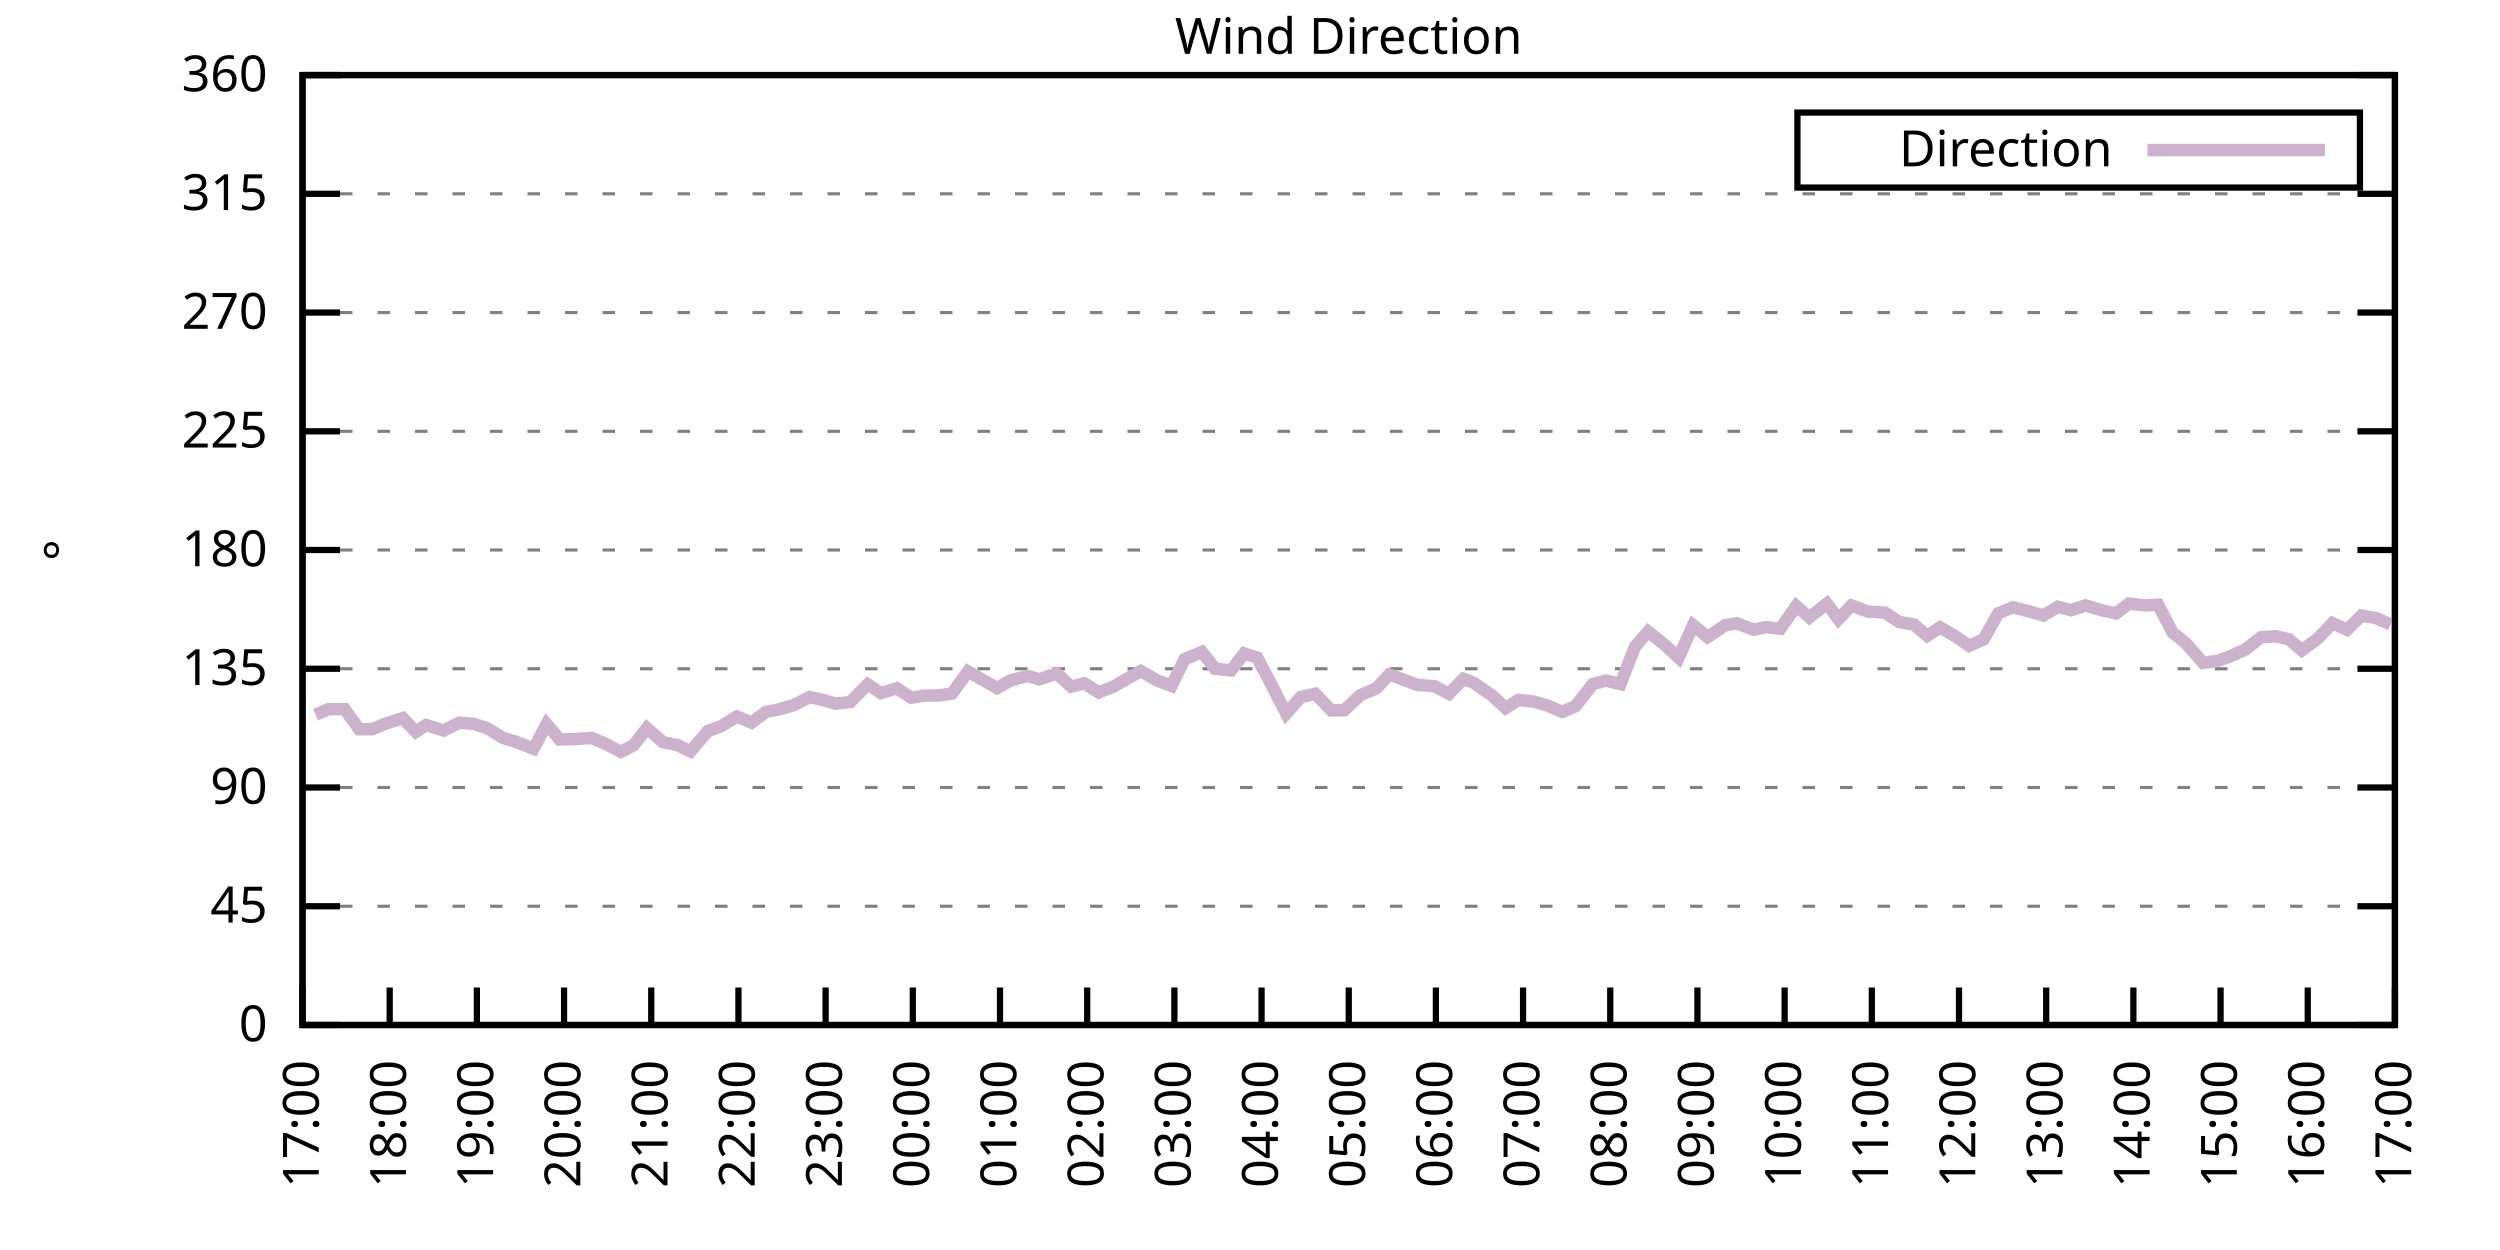
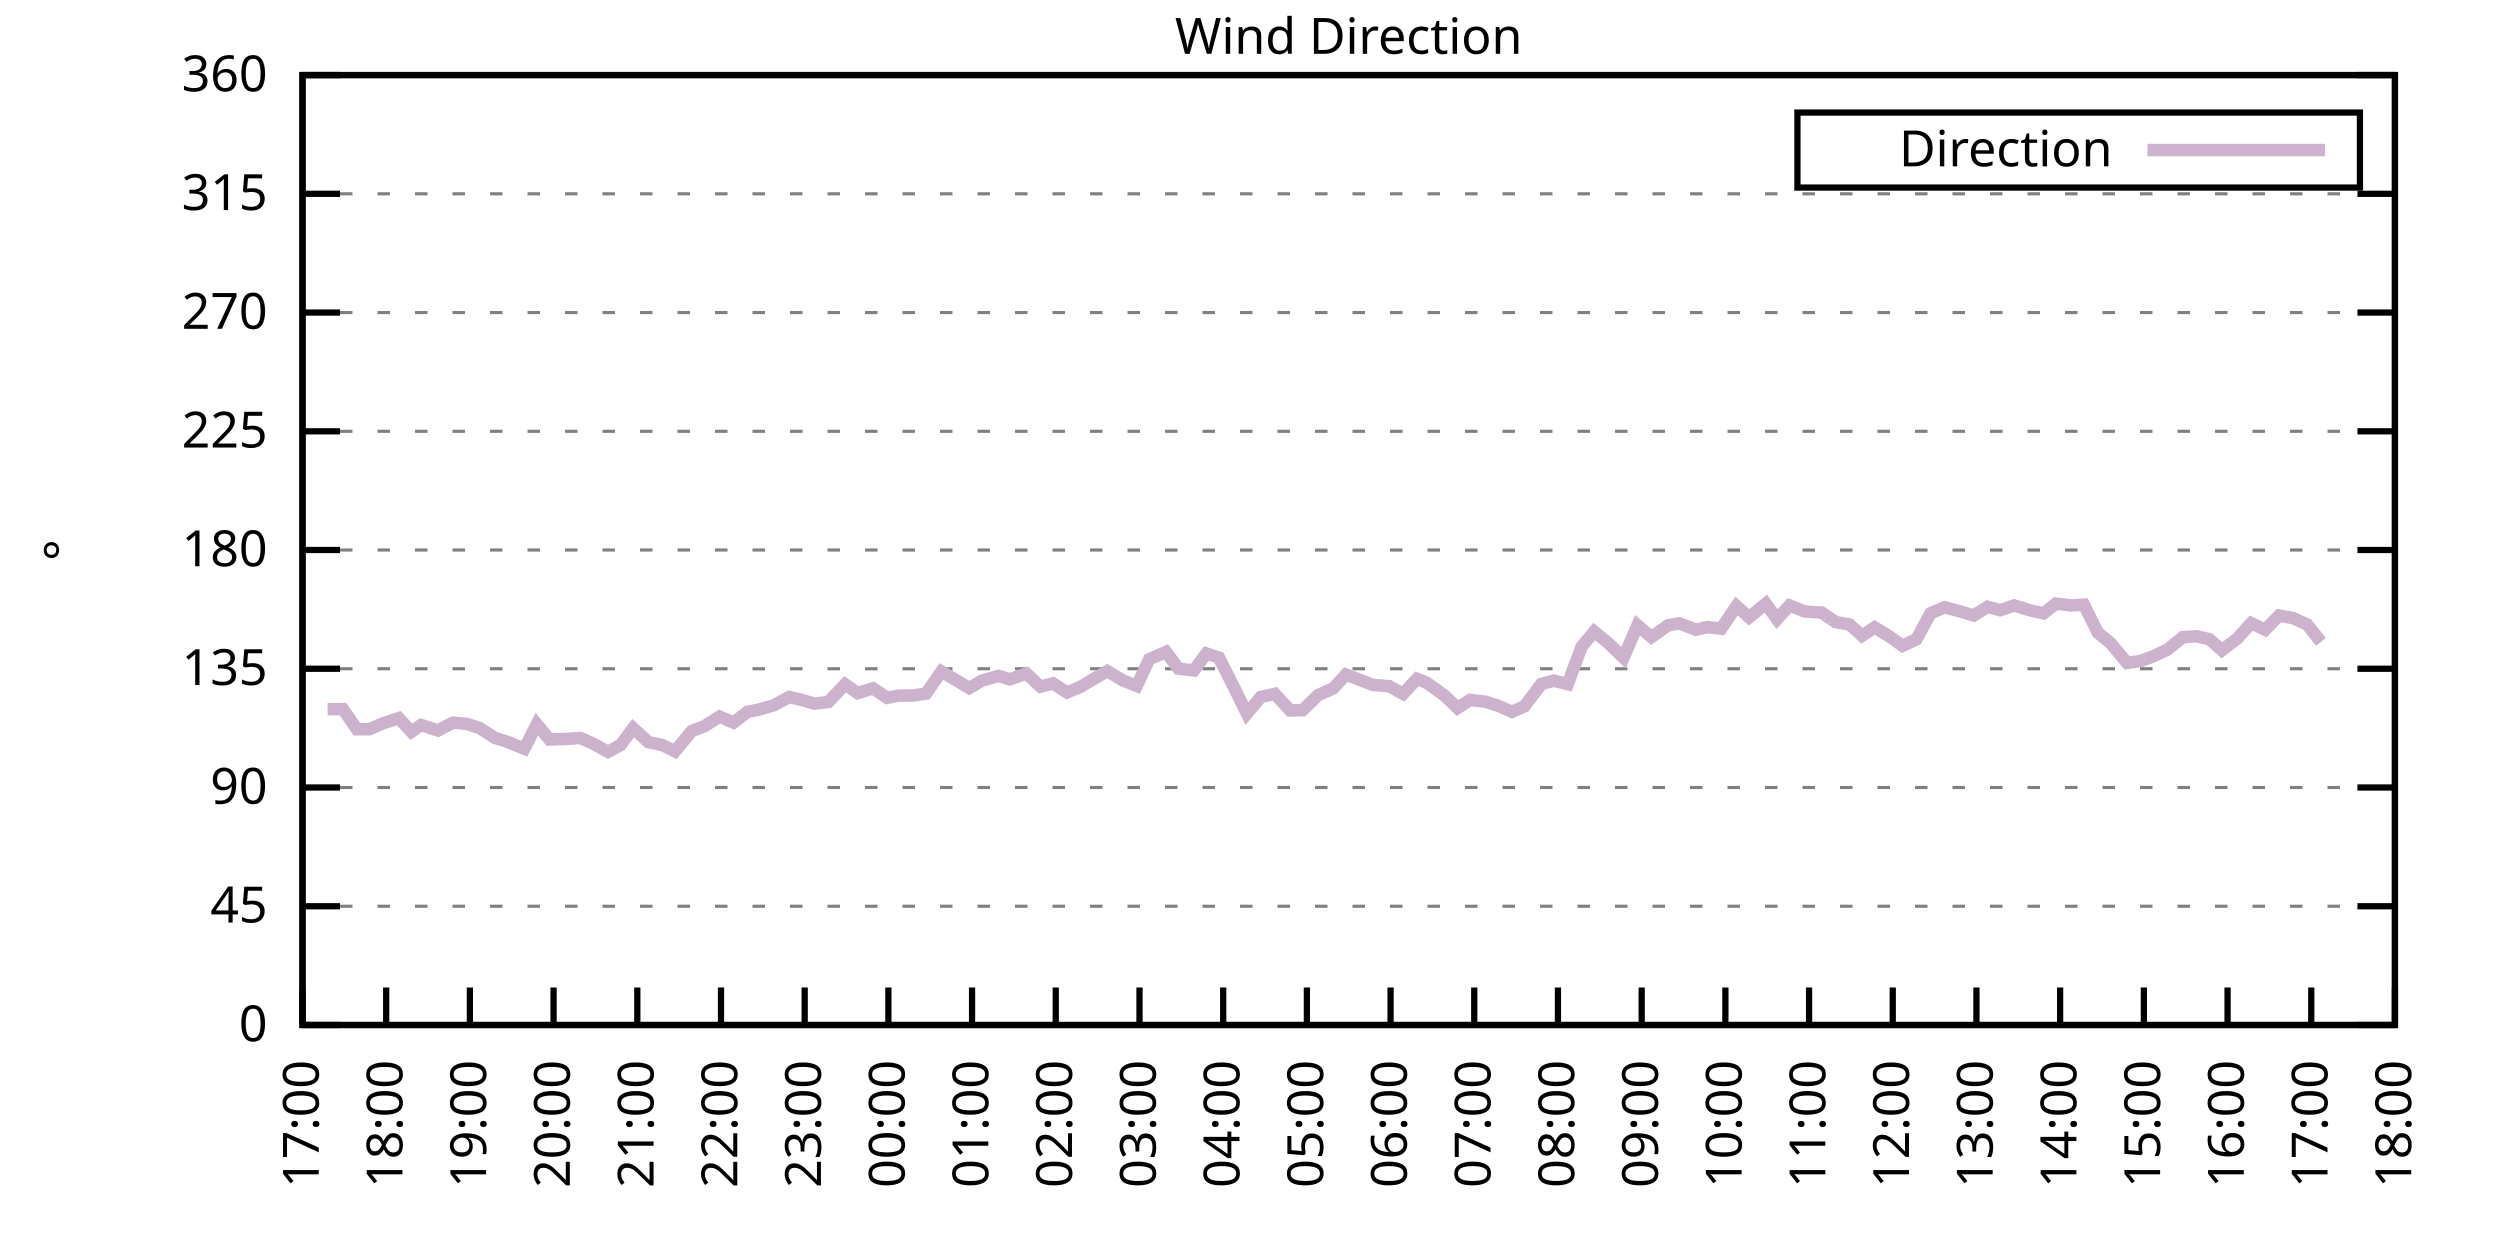
<svg xmlns="http://www.w3.org/2000/svg" xmlns:xlink="http://www.w3.org/1999/xlink" width="400" height="200" viewBox="0 0 400 200">
  <g id="gnuplot_canvas">
    <rect x="0" y="0" width="400" height="200" fill="none" />
    <defs>
      <circle id="gpDot" r="0.5" stroke-width="0.5" stroke="currentColor" />
      <path id="gpPt0" stroke-width="0.333" stroke="currentColor" d="M-1,0 h2 M0,-1 v2" />
      <path id="gpPt1" stroke-width="0.333" stroke="currentColor" d="M-1,-1 L1,1 M1,-1 L-1,1" />
      <path id="gpPt2" stroke-width="0.333" stroke="currentColor" d="M-1,0 L1,0 M0,-1 L0,1 M-1,-1 L1,1 M-1,1 L1,-1" />
      <rect id="gpPt3" stroke-width="0.333" stroke="currentColor" x="-1" y="-1" width="2" height="2" />
      <rect id="gpPt4" stroke-width="0.333" stroke="currentColor" fill="currentColor" x="-1" y="-1" width="2" height="2" />
      <circle id="gpPt5" stroke-width="0.333" stroke="currentColor" cx="0" cy="0" r="1" />
      <use xlink:href="#gpPt5" id="gpPt6" fill="currentColor" stroke="none" />
      <path id="gpPt7" stroke-width="0.333" stroke="currentColor" d="M0,-1.33 L-1.33,0.67 L1.33,0.67 z" />
      <use xlink:href="#gpPt7" id="gpPt8" fill="currentColor" stroke="none" />
      <use xlink:href="#gpPt7" id="gpPt9" stroke="currentColor" transform="rotate(180)" />
      <use xlink:href="#gpPt9" id="gpPt10" fill="currentColor" stroke="none" />
      <use xlink:href="#gpPt3" id="gpPt11" stroke="currentColor" transform="rotate(45)" />
      <use xlink:href="#gpPt11" id="gpPt12" fill="currentColor" stroke="none" />
      <path id="gpPt13" stroke-width="0.333" stroke="currentColor" d="M0,1.330 L1.265,0.411 L0.782,-1.067 L-0.782,-1.076 L-1.265,0.411 z" />
      <use xlink:href="#gpPt13" id="gpPt14" fill="currentColor" stroke="none" />
      <filter id="textbox" filterUnits="objectBoundingBox" x="0" y="0" height="1" width="1">
        <feFlood flood-color="white" flood-opacity="1" result="bgnd" />
        <feComposite in="SourceGraphic" in2="bgnd" operator="atop" />
      </filter>
      <filter id="greybox" filterUnits="objectBoundingBox" x="0" y="0" height="1" width="1">
        <feFlood flood-color="lightgrey" flood-opacity="1" result="grey" />
        <feComposite in="SourceGraphic" in2="grey" operator="atop" />
      </filter>
    </defs>
    <g fill="none" color="white" stroke="currentColor" stroke-width="1.00" stroke-linecap="butt" stroke-linejoin="miter">
</g>
    <g fill="none" color="black" stroke="currentColor" stroke-width="1.00" stroke-linecap="butt" stroke-linejoin="miter">
      <g stroke="none" shape-rendering="crispEdges">
        <polygon fill="rgb(255, 255, 255)" points="48.40,164.00 383.18,164.00 383.18,12.02 48.40,12.02 " />
      </g>
    </g>
    <g fill="none" color="black" stroke="currentColor" stroke-width="1.00" stroke-linecap="butt" stroke-linejoin="miter">
</g>
    <g fill="none" color="black" stroke="black" stroke-width="0.50" stroke-linecap="butt" stroke-linejoin="miter">
</g>
    <g fill="none" color="gray" stroke="currentColor" stroke-width="0.50" stroke-linecap="butt" stroke-linejoin="miter">
      <path stroke="gray" stroke-dasharray="2,4" class="gridline" d="M48.40,164.00 L383.19,164.00  " />
    </g>
    <g fill="none" color="gray" stroke="gray" stroke-width="1.00" stroke-linecap="butt" stroke-linejoin="miter">
</g>
    <g fill="none" color="black" stroke="currentColor" stroke-width="1.00" stroke-linecap="butt" stroke-linejoin="miter">
      <path stroke="black" d="M48.40,164.00 L54.40,164.00 M383.19,164.00 L377.19,164.00  " />
      <g transform="translate(42.80,166.60)" stroke="none" fill="black" font-family="Sans" font-size="8.00" text-anchor="end">
        <text>
          <tspan font-family="Sans"> 0</tspan>
        </text>
      </g>
    </g>
    <g fill="none" color="black" stroke="currentColor" stroke-width="1.00" stroke-linecap="butt" stroke-linejoin="miter">
</g>
    <g fill="none" color="black" stroke="black" stroke-width="0.50" stroke-linecap="butt" stroke-linejoin="miter">
</g>
    <g fill="none" color="gray" stroke="currentColor" stroke-width="0.50" stroke-linecap="butt" stroke-linejoin="miter">
      <path stroke="gray" stroke-dasharray="2,4" class="gridline" d="M48.40,145.00 L383.19,145.00  " />
    </g>
    <g fill="none" color="gray" stroke="gray" stroke-width="1.00" stroke-linecap="butt" stroke-linejoin="miter">
</g>
    <g fill="none" color="black" stroke="currentColor" stroke-width="1.00" stroke-linecap="butt" stroke-linejoin="miter">
      <path stroke="black" d="M48.40,145.00 L54.40,145.00 M383.19,145.00 L377.19,145.00  " />
      <g transform="translate(42.80,147.60)" stroke="none" fill="black" font-family="Sans" font-size="8.00" text-anchor="end">
        <text>
          <tspan font-family="Sans"> 45</tspan>
        </text>
      </g>
    </g>
    <g fill="none" color="black" stroke="currentColor" stroke-width="1.00" stroke-linecap="butt" stroke-linejoin="miter">
</g>
    <g fill="none" color="black" stroke="black" stroke-width="0.50" stroke-linecap="butt" stroke-linejoin="miter">
</g>
    <g fill="none" color="gray" stroke="currentColor" stroke-width="0.50" stroke-linecap="butt" stroke-linejoin="miter">
      <path stroke="gray" stroke-dasharray="2,4" class="gridline" d="M48.40,126.00 L383.19,126.00  " />
    </g>
    <g fill="none" color="gray" stroke="gray" stroke-width="1.00" stroke-linecap="butt" stroke-linejoin="miter">
</g>
    <g fill="none" color="black" stroke="currentColor" stroke-width="1.00" stroke-linecap="butt" stroke-linejoin="miter">
      <path stroke="black" d="M48.40,126.00 L54.40,126.00 M383.19,126.00 L377.19,126.00  " />
      <g transform="translate(42.80,128.60)" stroke="none" fill="black" font-family="Sans" font-size="8.00" text-anchor="end">
        <text>
          <tspan font-family="Sans"> 90</tspan>
        </text>
      </g>
    </g>
    <g fill="none" color="black" stroke="currentColor" stroke-width="1.00" stroke-linecap="butt" stroke-linejoin="miter">
</g>
    <g fill="none" color="black" stroke="black" stroke-width="0.50" stroke-linecap="butt" stroke-linejoin="miter">
</g>
    <g fill="none" color="gray" stroke="currentColor" stroke-width="0.50" stroke-linecap="butt" stroke-linejoin="miter">
      <path stroke="gray" stroke-dasharray="2,4" class="gridline" d="M48.40,107.00 L383.19,107.00  " />
    </g>
    <g fill="none" color="gray" stroke="gray" stroke-width="1.00" stroke-linecap="butt" stroke-linejoin="miter">
</g>
    <g fill="none" color="black" stroke="currentColor" stroke-width="1.00" stroke-linecap="butt" stroke-linejoin="miter">
      <path stroke="black" d="M48.40,107.00 L54.40,107.00 M383.19,107.00 L377.19,107.00  " />
      <g transform="translate(42.80,109.60)" stroke="none" fill="black" font-family="Sans" font-size="8.00" text-anchor="end">
        <text>
          <tspan font-family="Sans"> 135</tspan>
        </text>
      </g>
    </g>
    <g fill="none" color="black" stroke="currentColor" stroke-width="1.00" stroke-linecap="butt" stroke-linejoin="miter">
</g>
    <g fill="none" color="black" stroke="black" stroke-width="0.50" stroke-linecap="butt" stroke-linejoin="miter">
</g>
    <g fill="none" color="gray" stroke="currentColor" stroke-width="0.50" stroke-linecap="butt" stroke-linejoin="miter">
      <path stroke="gray" stroke-dasharray="2,4" class="gridline" d="M48.40,88.00 L383.19,88.00  " />
    </g>
    <g fill="none" color="gray" stroke="gray" stroke-width="1.00" stroke-linecap="butt" stroke-linejoin="miter">
</g>
    <g fill="none" color="black" stroke="currentColor" stroke-width="1.00" stroke-linecap="butt" stroke-linejoin="miter">
      <path stroke="black" d="M48.40,88.00 L54.40,88.00 M383.19,88.00 L377.19,88.00  " />
      <g transform="translate(42.80,90.60)" stroke="none" fill="black" font-family="Sans" font-size="8.00" text-anchor="end">
        <text>
          <tspan font-family="Sans"> 180</tspan>
        </text>
      </g>
    </g>
    <g fill="none" color="black" stroke="currentColor" stroke-width="1.00" stroke-linecap="butt" stroke-linejoin="miter">
</g>
    <g fill="none" color="black" stroke="black" stroke-width="0.50" stroke-linecap="butt" stroke-linejoin="miter">
</g>
    <g fill="none" color="gray" stroke="currentColor" stroke-width="0.50" stroke-linecap="butt" stroke-linejoin="miter">
      <path stroke="gray" stroke-dasharray="2,4" class="gridline" d="M48.40,69.01 L383.19,69.01  " />
    </g>
    <g fill="none" color="gray" stroke="gray" stroke-width="1.00" stroke-linecap="butt" stroke-linejoin="miter">
</g>
    <g fill="none" color="black" stroke="currentColor" stroke-width="1.00" stroke-linecap="butt" stroke-linejoin="miter">
      <path stroke="black" d="M48.40,69.01 L54.40,69.01 M383.19,69.01 L377.19,69.01  " />
      <g transform="translate(42.80,71.61)" stroke="none" fill="black" font-family="Sans" font-size="8.00" text-anchor="end">
        <text>
          <tspan font-family="Sans"> 225</tspan>
        </text>
      </g>
    </g>
    <g fill="none" color="black" stroke="currentColor" stroke-width="1.00" stroke-linecap="butt" stroke-linejoin="miter">
</g>
    <g fill="none" color="black" stroke="black" stroke-width="0.50" stroke-linecap="butt" stroke-linejoin="miter">
</g>
    <g fill="none" color="gray" stroke="currentColor" stroke-width="0.50" stroke-linecap="butt" stroke-linejoin="miter">
      <path stroke="gray" stroke-dasharray="2,4" class="gridline" d="M48.40,50.01 L383.19,50.01  " />
    </g>
    <g fill="none" color="gray" stroke="gray" stroke-width="1.00" stroke-linecap="butt" stroke-linejoin="miter">
</g>
    <g fill="none" color="black" stroke="currentColor" stroke-width="1.00" stroke-linecap="butt" stroke-linejoin="miter">
      <path stroke="black" d="M48.40,50.01 L54.40,50.01 M383.19,50.01 L377.19,50.01  " />
      <g transform="translate(42.80,52.61)" stroke="none" fill="black" font-family="Sans" font-size="8.00" text-anchor="end">
        <text>
          <tspan font-family="Sans"> 270</tspan>
        </text>
      </g>
    </g>
    <g fill="none" color="black" stroke="currentColor" stroke-width="1.00" stroke-linecap="butt" stroke-linejoin="miter">
</g>
    <g fill="none" color="black" stroke="black" stroke-width="0.50" stroke-linecap="butt" stroke-linejoin="miter">
</g>
    <g fill="none" color="gray" stroke="currentColor" stroke-width="0.50" stroke-linecap="butt" stroke-linejoin="miter">
      <path stroke="gray" stroke-dasharray="2,4" class="gridline" d="M48.40,31.01 L383.19,31.01  " />
    </g>
    <g fill="none" color="gray" stroke="gray" stroke-width="1.00" stroke-linecap="butt" stroke-linejoin="miter">
</g>
    <g fill="none" color="black" stroke="currentColor" stroke-width="1.00" stroke-linecap="butt" stroke-linejoin="miter">
      <path stroke="black" d="M48.40,31.01 L54.40,31.01 M383.19,31.01 L377.19,31.01  " />
      <g transform="translate(42.80,33.61)" stroke="none" fill="black" font-family="Sans" font-size="8.00" text-anchor="end">
        <text>
          <tspan font-family="Sans"> 315</tspan>
        </text>
      </g>
    </g>
    <g fill="none" color="black" stroke="currentColor" stroke-width="1.00" stroke-linecap="butt" stroke-linejoin="miter">
</g>
    <g fill="none" color="black" stroke="black" stroke-width="0.50" stroke-linecap="butt" stroke-linejoin="miter">
</g>
    <g fill="none" color="gray" stroke="currentColor" stroke-width="0.50" stroke-linecap="butt" stroke-linejoin="miter">
      <path stroke="gray" stroke-dasharray="2,4" class="gridline" d="M48.40,12.01 L383.19,12.01  " />
    </g>
    <g fill="none" color="gray" stroke="gray" stroke-width="1.00" stroke-linecap="butt" stroke-linejoin="miter">
</g>
    <g fill="none" color="black" stroke="currentColor" stroke-width="1.00" stroke-linecap="butt" stroke-linejoin="miter">
      <path stroke="black" d="M48.40,12.01 L54.40,12.01 M383.19,12.01 L377.19,12.01  " />
      <g transform="translate(42.80,14.61)" stroke="none" fill="black" font-family="Sans" font-size="8.00" text-anchor="end">
        <text>
          <tspan font-family="Sans"> 360</tspan>
        </text>
      </g>
    </g>
    <g fill="none" color="black" stroke="currentColor" stroke-width="1.00" stroke-linecap="butt" stroke-linejoin="miter">
      <path stroke="black" d="M48.40,164.00 L48.40,158.00  " />
      <g transform="translate(51.00,169.60) rotate(270.00)" stroke="none" fill="black" font-family="Sans" font-size="8.00" text-anchor="end">
        <text>
          <tspan font-family="Sans">17:00</tspan>
        </text>
      </g>
    </g>
    <g fill="none" color="black" stroke="currentColor" stroke-width="1.00" stroke-linecap="butt" stroke-linejoin="miter">
-       <path stroke="black" d="M62.35,164.00 L62.35,158.00  " />
-       <g transform="translate(64.95,169.60) rotate(270.00)" stroke="none" fill="black" font-family="Sans" font-size="8.00" text-anchor="end">
+       <path stroke="black" d="M61.79,164.00 L61.79,158.00  " />
+       <g transform="translate(64.39,169.60) rotate(270.00)" stroke="none" fill="black" font-family="Sans" font-size="8.00" text-anchor="end">
        <text>
          <tspan font-family="Sans">18:00</tspan>
        </text>
      </g>
    </g>
    <g fill="none" color="black" stroke="currentColor" stroke-width="1.00" stroke-linecap="butt" stroke-linejoin="miter">
-       <path stroke="black" d="M76.30,164.00 L76.30,158.00  " />
-       <g transform="translate(78.90,169.60) rotate(270.00)" stroke="none" fill="black" font-family="Sans" font-size="8.00" text-anchor="end">
+       <path stroke="black" d="M75.18,164.00 L75.18,158.00  " />
+       <g transform="translate(77.78,169.60) rotate(270.00)" stroke="none" fill="black" font-family="Sans" font-size="8.00" text-anchor="end">
        <text>
          <tspan font-family="Sans">19:00</tspan>
        </text>
      </g>
    </g>
    <g fill="none" color="black" stroke="currentColor" stroke-width="1.00" stroke-linecap="butt" stroke-linejoin="miter">
-       <path stroke="black" d="M90.25,164.00 L90.25,158.00  " />
-       <g transform="translate(92.85,169.60) rotate(270.00)" stroke="none" fill="black" font-family="Sans" font-size="8.00" text-anchor="end">
+       <path stroke="black" d="M88.57,164.00 L88.57,158.00  " />
+       <g transform="translate(91.17,169.60) rotate(270.00)" stroke="none" fill="black" font-family="Sans" font-size="8.00" text-anchor="end">
        <text>
          <tspan font-family="Sans">20:00</tspan>
        </text>
      </g>
    </g>
    <g fill="none" color="black" stroke="currentColor" stroke-width="1.00" stroke-linecap="butt" stroke-linejoin="miter">
-       <path stroke="black" d="M104.20,164.00 L104.20,158.00  " />
-       <g transform="translate(106.80,169.60) rotate(270.00)" stroke="none" fill="black" font-family="Sans" font-size="8.00" text-anchor="end">
+       <path stroke="black" d="M101.97,164.00 L101.97,158.00  " />
+       <g transform="translate(104.57,169.60) rotate(270.00)" stroke="none" fill="black" font-family="Sans" font-size="8.00" text-anchor="end">
        <text>
          <tspan font-family="Sans">21:00</tspan>
        </text>
      </g>
    </g>
    <g fill="none" color="black" stroke="currentColor" stroke-width="1.00" stroke-linecap="butt" stroke-linejoin="miter">
-       <path stroke="black" d="M118.15,164.00 L118.15,158.00  " />
-       <g transform="translate(120.75,169.60) rotate(270.00)" stroke="none" fill="black" font-family="Sans" font-size="8.00" text-anchor="end">
+       <path stroke="black" d="M115.36,164.00 L115.36,158.00  " />
+       <g transform="translate(117.96,169.60) rotate(270.00)" stroke="none" fill="black" font-family="Sans" font-size="8.00" text-anchor="end">
        <text>
          <tspan font-family="Sans">22:00</tspan>
        </text>
      </g>
    </g>
    <g fill="none" color="black" stroke="currentColor" stroke-width="1.00" stroke-linecap="butt" stroke-linejoin="miter">
-       <path stroke="black" d="M132.10,164.00 L132.10,158.00  " />
-       <g transform="translate(134.70,169.60) rotate(270.00)" stroke="none" fill="black" font-family="Sans" font-size="8.00" text-anchor="end">
+       <path stroke="black" d="M128.75,164.00 L128.75,158.00  " />
+       <g transform="translate(131.35,169.60) rotate(270.00)" stroke="none" fill="black" font-family="Sans" font-size="8.00" text-anchor="end">
        <text>
          <tspan font-family="Sans">23:00</tspan>
        </text>
      </g>
    </g>
    <g fill="none" color="black" stroke="currentColor" stroke-width="1.00" stroke-linecap="butt" stroke-linejoin="miter">
-       <path stroke="black" d="M146.05,164.00 L146.05,158.00  " />
-       <g transform="translate(148.65,169.60) rotate(270.00)" stroke="none" fill="black" font-family="Sans" font-size="8.00" text-anchor="end">
+       <path stroke="black" d="M142.14,164.00 L142.14,158.00  " />
+       <g transform="translate(144.74,169.60) rotate(270.00)" stroke="none" fill="black" font-family="Sans" font-size="8.00" text-anchor="end">
        <text>
          <tspan font-family="Sans">00:00</tspan>
        </text>
      </g>
    </g>
    <g fill="none" color="black" stroke="currentColor" stroke-width="1.00" stroke-linecap="butt" stroke-linejoin="miter">
-       <path stroke="black" d="M160.00,164.00 L160.00,158.00  " />
-       <g transform="translate(162.60,169.60) rotate(270.00)" stroke="none" fill="black" font-family="Sans" font-size="8.00" text-anchor="end">
+       <path stroke="black" d="M155.53,164.00 L155.53,158.00  " />
+       <g transform="translate(158.13,169.60) rotate(270.00)" stroke="none" fill="black" font-family="Sans" font-size="8.00" text-anchor="end">
        <text>
          <tspan font-family="Sans">01:00</tspan>
        </text>
      </g>
    </g>
    <g fill="none" color="black" stroke="currentColor" stroke-width="1.00" stroke-linecap="butt" stroke-linejoin="miter">
-       <path stroke="black" d="M173.95,164.00 L173.95,158.00  " />
-       <g transform="translate(176.55,169.60) rotate(270.00)" stroke="none" fill="black" font-family="Sans" font-size="8.00" text-anchor="end">
+       <path stroke="black" d="M168.92,164.00 L168.92,158.00  " />
+       <g transform="translate(171.52,169.60) rotate(270.00)" stroke="none" fill="black" font-family="Sans" font-size="8.00" text-anchor="end">
        <text>
          <tspan font-family="Sans">02:00</tspan>
        </text>
      </g>
    </g>
    <g fill="none" color="black" stroke="currentColor" stroke-width="1.00" stroke-linecap="butt" stroke-linejoin="miter">
-       <path stroke="black" d="M187.90,164.00 L187.90,158.00  " />
-       <g transform="translate(190.50,169.60) rotate(270.00)" stroke="none" fill="black" font-family="Sans" font-size="8.00" text-anchor="end">
+       <path stroke="black" d="M182.32,164.00 L182.32,158.00  " />
+       <g transform="translate(184.92,169.60) rotate(270.00)" stroke="none" fill="black" font-family="Sans" font-size="8.00" text-anchor="end">
        <text>
          <tspan font-family="Sans">03:00</tspan>
        </text>
      </g>
    </g>
    <g fill="none" color="black" stroke="currentColor" stroke-width="1.00" stroke-linecap="butt" stroke-linejoin="miter">
-       <path stroke="black" d="M201.85,164.00 L201.85,158.00  " />
-       <g transform="translate(204.45,169.60) rotate(270.00)" stroke="none" fill="black" font-family="Sans" font-size="8.00" text-anchor="end">
+       <path stroke="black" d="M195.71,164.00 L195.71,158.00  " />
+       <g transform="translate(198.31,169.60) rotate(270.00)" stroke="none" fill="black" font-family="Sans" font-size="8.00" text-anchor="end">
        <text>
          <tspan font-family="Sans">04:00</tspan>
        </text>
      </g>
    </g>
    <g fill="none" color="black" stroke="currentColor" stroke-width="1.00" stroke-linecap="butt" stroke-linejoin="miter">
-       <path stroke="black" d="M215.80,164.00 L215.80,158.00  " />
-       <g transform="translate(218.40,169.60) rotate(270.00)" stroke="none" fill="black" font-family="Sans" font-size="8.00" text-anchor="end">
+       <path stroke="black" d="M209.10,164.00 L209.10,158.00  " />
+       <g transform="translate(211.70,169.60) rotate(270.00)" stroke="none" fill="black" font-family="Sans" font-size="8.00" text-anchor="end">
        <text>
          <tspan font-family="Sans">05:00</tspan>
        </text>
      </g>
    </g>
    <g fill="none" color="black" stroke="currentColor" stroke-width="1.00" stroke-linecap="butt" stroke-linejoin="miter">
-       <path stroke="black" d="M229.74,164.00 L229.74,158.00  " />
-       <g transform="translate(232.34,169.60) rotate(270.00)" stroke="none" fill="black" font-family="Sans" font-size="8.00" text-anchor="end">
+       <path stroke="black" d="M222.49,164.00 L222.49,158.00  " />
+       <g transform="translate(225.09,169.60) rotate(270.00)" stroke="none" fill="black" font-family="Sans" font-size="8.00" text-anchor="end">
        <text>
          <tspan font-family="Sans">06:00</tspan>
        </text>
      </g>
    </g>
    <g fill="none" color="black" stroke="currentColor" stroke-width="1.00" stroke-linecap="butt" stroke-linejoin="miter">
-       <path stroke="black" d="M243.69,164.00 L243.69,158.00  " />
-       <g transform="translate(246.29,169.60) rotate(270.00)" stroke="none" fill="black" font-family="Sans" font-size="8.00" text-anchor="end">
+       <path stroke="black" d="M235.88,164.00 L235.88,158.00  " />
+       <g transform="translate(238.48,169.60) rotate(270.00)" stroke="none" fill="black" font-family="Sans" font-size="8.00" text-anchor="end">
        <text>
          <tspan font-family="Sans">07:00</tspan>
        </text>
      </g>
    </g>
    <g fill="none" color="black" stroke="currentColor" stroke-width="1.00" stroke-linecap="butt" stroke-linejoin="miter">
-       <path stroke="black" d="M257.64,164.00 L257.64,158.00  " />
-       <g transform="translate(260.24,169.60) rotate(270.00)" stroke="none" fill="black" font-family="Sans" font-size="8.00" text-anchor="end">
+       <path stroke="black" d="M249.27,164.00 L249.27,158.00  " />
+       <g transform="translate(251.87,169.60) rotate(270.00)" stroke="none" fill="black" font-family="Sans" font-size="8.00" text-anchor="end">
        <text>
          <tspan font-family="Sans">08:00</tspan>
        </text>
      </g>
    </g>
    <g fill="none" color="black" stroke="currentColor" stroke-width="1.00" stroke-linecap="butt" stroke-linejoin="miter">
-       <path stroke="black" d="M271.59,164.00 L271.59,158.00  " />
-       <g transform="translate(274.19,169.60) rotate(270.00)" stroke="none" fill="black" font-family="Sans" font-size="8.00" text-anchor="end">
+       <path stroke="black" d="M262.67,164.00 L262.67,158.00  " />
+       <g transform="translate(265.27,169.60) rotate(270.00)" stroke="none" fill="black" font-family="Sans" font-size="8.00" text-anchor="end">
        <text>
          <tspan font-family="Sans">09:00</tspan>
        </text>
      </g>
    </g>
    <g fill="none" color="black" stroke="currentColor" stroke-width="1.00" stroke-linecap="butt" stroke-linejoin="miter">
-       <path stroke="black" d="M285.54,164.00 L285.54,158.00  " />
-       <g transform="translate(288.14,169.60) rotate(270.00)" stroke="none" fill="black" font-family="Sans" font-size="8.00" text-anchor="end">
+       <path stroke="black" d="M276.06,164.00 L276.06,158.00  " />
+       <g transform="translate(278.66,169.60) rotate(270.00)" stroke="none" fill="black" font-family="Sans" font-size="8.00" text-anchor="end">
        <text>
          <tspan font-family="Sans">10:00</tspan>
        </text>
      </g>
    </g>
    <g fill="none" color="black" stroke="currentColor" stroke-width="1.00" stroke-linecap="butt" stroke-linejoin="miter">
-       <path stroke="black" d="M299.49,164.00 L299.49,158.00  " />
-       <g transform="translate(302.09,169.60) rotate(270.00)" stroke="none" fill="black" font-family="Sans" font-size="8.00" text-anchor="end">
+       <path stroke="black" d="M289.45,164.00 L289.45,158.00  " />
+       <g transform="translate(292.05,169.60) rotate(270.00)" stroke="none" fill="black" font-family="Sans" font-size="8.00" text-anchor="end">
        <text>
          <tspan font-family="Sans">11:00</tspan>
        </text>
      </g>
    </g>
    <g fill="none" color="black" stroke="currentColor" stroke-width="1.00" stroke-linecap="butt" stroke-linejoin="miter">
-       <path stroke="black" d="M313.44,164.00 L313.44,158.00  " />
-       <g transform="translate(316.04,169.60) rotate(270.00)" stroke="none" fill="black" font-family="Sans" font-size="8.00" text-anchor="end">
+       <path stroke="black" d="M302.84,164.00 L302.84,158.00  " />
+       <g transform="translate(305.44,169.60) rotate(270.00)" stroke="none" fill="black" font-family="Sans" font-size="8.00" text-anchor="end">
        <text>
          <tspan font-family="Sans">12:00</tspan>
        </text>
      </g>
    </g>
    <g fill="none" color="black" stroke="currentColor" stroke-width="1.00" stroke-linecap="butt" stroke-linejoin="miter">
-       <path stroke="black" d="M327.39,164.00 L327.39,158.00  " />
-       <g transform="translate(329.99,169.60) rotate(270.00)" stroke="none" fill="black" font-family="Sans" font-size="8.00" text-anchor="end">
+       <path stroke="black" d="M316.23,164.00 L316.23,158.00  " />
+       <g transform="translate(318.83,169.60) rotate(270.00)" stroke="none" fill="black" font-family="Sans" font-size="8.00" text-anchor="end">
        <text>
          <tspan font-family="Sans">13:00</tspan>
        </text>
      </g>
    </g>
    <g fill="none" color="black" stroke="currentColor" stroke-width="1.00" stroke-linecap="butt" stroke-linejoin="miter">
-       <path stroke="black" d="M341.34,164.00 L341.34,158.00  " />
-       <g transform="translate(343.94,169.60) rotate(270.00)" stroke="none" fill="black" font-family="Sans" font-size="8.00" text-anchor="end">
+       <path stroke="black" d="M329.62,164.00 L329.62,158.00  " />
+       <g transform="translate(332.22,169.60) rotate(270.00)" stroke="none" fill="black" font-family="Sans" font-size="8.00" text-anchor="end">
        <text>
          <tspan font-family="Sans">14:00</tspan>
        </text>
      </g>
    </g>
    <g fill="none" color="black" stroke="currentColor" stroke-width="1.00" stroke-linecap="butt" stroke-linejoin="miter">
-       <path stroke="black" d="M355.29,164.00 L355.29,158.00  " />
-       <g transform="translate(357.89,169.60) rotate(270.00)" stroke="none" fill="black" font-family="Sans" font-size="8.00" text-anchor="end">
+       <path stroke="black" d="M343.02,164.00 L343.02,158.00  " />
+       <g transform="translate(345.62,169.60) rotate(270.00)" stroke="none" fill="black" font-family="Sans" font-size="8.00" text-anchor="end">
        <text>
          <tspan font-family="Sans">15:00</tspan>
        </text>
      </g>
    </g>
    <g fill="none" color="black" stroke="currentColor" stroke-width="1.00" stroke-linecap="butt" stroke-linejoin="miter">
-       <path stroke="black" d="M369.24,164.00 L369.24,158.00  " />
-       <g transform="translate(371.84,169.60) rotate(270.00)" stroke="none" fill="black" font-family="Sans" font-size="8.00" text-anchor="end">
+       <path stroke="black" d="M356.41,164.00 L356.41,158.00  " />
+       <g transform="translate(359.01,169.60) rotate(270.00)" stroke="none" fill="black" font-family="Sans" font-size="8.00" text-anchor="end">
        <text>
          <tspan font-family="Sans">16:00</tspan>
+         </text>
+       </g>
+     </g>
+     <g fill="none" color="black" stroke="currentColor" stroke-width="1.00" stroke-linecap="butt" stroke-linejoin="miter">
+       <path stroke="black" d="M369.80,164.00 L369.80,158.00  " />
+       <g transform="translate(372.40,169.60) rotate(270.00)" stroke="none" fill="black" font-family="Sans" font-size="8.00" text-anchor="end">
+         <text>
+           <tspan font-family="Sans">17:00</tspan>
        </text>
      </g>
    </g>
    <g fill="none" color="black" stroke="currentColor" stroke-width="1.00" stroke-linecap="butt" stroke-linejoin="miter">
      <path stroke="black" d="M383.19,164.00 L383.19,158.00  " />
      <g transform="translate(385.79,169.60) rotate(270.00)" stroke="none" fill="black" font-family="Sans" font-size="8.00" text-anchor="end">
        <text>
-           <tspan font-family="Sans">17:00</tspan>
+           <tspan font-family="Sans">18:00</tspan>
        </text>
      </g>
    </g>
    <g fill="none" color="black" stroke="currentColor" stroke-width="1.00" stroke-linecap="butt" stroke-linejoin="miter">
</g>
    <g fill="none" color="black" stroke="currentColor" stroke-width="1.00" stroke-linecap="butt" stroke-linejoin="miter">
      <path stroke="black" d="M48.40,12.01 L48.40,164.00 L383.19,164.00 L383.19,12.01 L48.40,12.01 Z  " />
    </g>
    <g fill="none" color="black" stroke="currentColor" stroke-width="1.00" stroke-linecap="butt" stroke-linejoin="miter">
</g>
    <g fill="none" color="black" stroke="currentColor" stroke-width="1.00" stroke-linecap="butt" stroke-linejoin="miter">
      <path stroke="black" d="M287.59,30.01 L287.59,18.01 L377.59,18.01 L377.59,30.01 L287.59,30.01 Z  " />
    </g>
    <g id="Wind_direction_plot_1">
      <g fill="none" color="white" stroke="black" stroke-width="2.00" stroke-linecap="butt" stroke-linejoin="miter">
</g>
      <g fill="none" color="black" stroke="currentColor" stroke-width="2.00" stroke-linecap="butt" stroke-linejoin="miter">
        <g transform="translate(337.99,26.61)" stroke="none" fill="black" font-family="Sans" font-size="8.00" text-anchor="end">
          <text>
            <tspan font-family="Sans">Direction</tspan>
          </text>
        </g>
      </g>
      <g fill="none" color="black" stroke="currentColor" stroke-width="2.00" stroke-linecap="butt" stroke-linejoin="miter">
-         <path stroke="rgb(204, 178, 204)" d="M343.59,24.01 L371.99,24.01 M50.49,114.35 L52.58,113.46 L55.14,113.46 L57.47,116.67 L59.56,116.67 L61.65,115.79   L64.44,114.90 L66.53,117.09 L68.16,116.00 L70.95,116.88 L73.51,115.62 L75.83,115.83 L77.93,116.50 L80.48,118.07   L82.58,118.70 L85.37,119.80 L87.46,115.87 L89.55,118.32 L92.34,118.23 L94.67,118.07 L96.76,118.95 L99.32,120.30   L101.41,119.21 L103.50,116.50 L106.06,118.74 L108.38,119.21 L110.48,120.22 L113.27,116.97 L115.36,116.21 L117.92,114.65   L120.24,115.62 L122.57,113.89 L124.43,113.55 L126.98,112.83 L129.54,111.52 L131.63,111.99 L133.72,112.58 L136.05,112.32   L138.84,109.49 L140.93,110.89 L143.49,110.13 L145.81,111.65 L147.67,111.31 L150.23,111.27 L152.32,110.97 L154.88,107.43   L159.53,110.09 L161.62,108.90 L164.41,108.14 L166.27,108.69 L169.06,107.76 L171.39,109.87 L173.48,109.33 L175.81,110.80   L178.13,109.87 L180.46,108.52 L182.55,107.38 L185.11,108.86 L187.43,109.75 L189.52,105.48 L192.31,104.30 L194.41,107.00   L196.96,107.26 L199.06,104.56 L201.15,105.23 L203.71,110.09 L205.80,114.18 L208.12,111.52 L210.45,111.01 L213.01,113.67   L215.10,113.63 L217.65,111.23 L220.21,110.13 L222.30,107.93 L224.40,108.69 L226.72,109.58 L229.51,109.79 L231.84,111.01   L234.16,108.61 L235.79,109.24 L238.81,111.35 L240.90,113.29 L243.00,111.99 L245.55,112.28 L247.65,112.91 L249.97,113.89   L252.06,113.00 L254.85,109.45 L256.95,108.90 L259.27,109.45 L261.60,103.46 L263.69,101.05 L266.25,103.08 L268.57,105.23   L270.90,100.04 L273.22,101.94 L276.01,100.04 L277.87,99.74 L280.66,100.76 L282.52,100.33 L284.85,100.59 L287.40,96.96   L289.50,98.77 L292.29,96.58 L294.15,99.07 L296.24,96.87 L298.80,97.84 L301.58,98.01 L303.91,99.53 L306.23,99.91   L308.33,101.73 L310.42,100.38 L312.74,101.73 L315.07,103.33 L317.39,102.28 L319.72,98.14 L322.04,97.17 L324.60,97.80   L326.93,98.48 L329.25,97.08 L331.34,97.63 L333.67,96.87 L336.23,97.63 L338.55,98.14 L340.64,96.58 L343.20,96.87   L345.29,96.74 L347.62,101.22 L349.71,102.87 L352.50,106.07 L354.83,105.74 L356.92,104.98 L359.24,103.92 L361.80,101.94   L364.13,101.81 L366.22,102.28 L368.31,104.05 L370.87,102.15 L373.19,99.70 L375.52,100.76 L377.84,98.48 L380.17,98.90   L382.49,99.91  " />
+         <path stroke="rgb(204, 178, 204)" d="M343.59,24.01 L371.99,24.01 M52.42,113.46 L54.87,113.46 L57.10,116.67 L59.11,116.67 L61.12,115.79 L63.80,114.90   L65.81,117.09 L67.37,116.00 L70.05,116.88 L72.50,115.62 L74.74,115.83 L76.75,116.50 L79.20,118.07 L81.21,118.70   L83.89,119.80 L85.90,115.87 L87.91,118.32 L90.58,118.23 L92.82,118.07 L94.82,118.95 L97.28,120.30 L99.29,119.21   L101.30,116.50 L103.75,118.74 L105.98,119.21 L107.99,120.22 L110.67,116.97 L112.68,116.21 L115.13,114.65 L117.37,115.62   L119.60,113.89 L121.38,113.55 L123.84,112.83 L126.29,111.52 L128.30,111.99 L130.31,112.58 L132.54,112.32 L135.22,109.49   L137.23,110.89 L139.69,110.13 L141.92,111.65 L143.70,111.31 L146.16,111.27 L148.17,110.97 L150.62,107.43 L155.09,110.09   L157.10,108.90 L159.77,108.14 L161.56,108.69 L164.24,107.76 L166.47,109.87 L168.48,109.33 L170.71,110.80 L172.94,109.87   L175.17,108.52 L177.18,107.38 L179.64,108.86 L181.87,109.75 L183.88,105.48 L186.56,104.30 L188.57,107.00 L191.02,107.26   L193.03,104.56 L195.04,105.23 L197.49,110.09 L199.50,114.18 L201.73,111.52 L203.97,111.01 L206.42,113.67 L208.43,113.63   L210.88,111.23 L213.34,110.13 L215.35,107.93 L217.36,108.69 L219.59,109.58 L222.27,109.79 L224.50,111.01 L226.73,108.61   L228.29,109.24 L231.20,111.35 L233.20,113.29 L235.21,111.99 L237.67,112.28 L239.68,112.91 L241.91,113.89 L243.92,113.00   L246.60,109.45 L248.60,108.90 L250.84,109.45 L253.07,103.46 L255.08,101.05 L257.53,103.08 L259.76,105.23 L262.00,100.04   L264.23,101.94 L266.91,100.04 L268.69,99.74 L271.37,100.76 L273.16,100.33 L275.39,100.59 L277.84,96.96 L279.85,98.77   L282.53,96.58 L284.32,99.07 L286.32,96.87 L288.78,97.84 L291.46,98.01 L293.69,99.53 L295.92,99.91 L297.93,101.73   L299.94,100.38 L302.17,101.73 L304.40,103.33 L306.63,102.28 L308.87,98.14 L311.10,97.17 L313.55,97.80 L315.79,98.48   L318.02,97.08 L320.03,97.63 L322.26,96.87 L324.71,97.63 L326.95,98.14 L328.95,96.58 L331.41,96.87 L333.42,96.74   L335.65,101.22 L337.66,102.87 L340.34,106.07 L342.57,105.74 L344.58,104.98 L346.81,103.92 L349.26,101.94 L351.50,101.81   L353.51,102.28 L355.51,104.05 L357.97,102.15 L360.20,99.70 L362.43,100.76 L364.66,98.48 L366.90,98.90 L369.13,99.91   L371.36,102.70  " />
      </g>
    </g>
    <g fill="none" color="black" stroke="currentColor" stroke-width="2.00" stroke-linecap="butt" stroke-linejoin="miter">
</g>
    <g fill="none" color="black" stroke="black" stroke-width="1.00" stroke-linecap="butt" stroke-linejoin="miter">
</g>
    <g fill="none" color="black" stroke="currentColor" stroke-width="1.00" stroke-linecap="butt" stroke-linejoin="miter">
      <path stroke="black" d="M48.40,12.01 L48.40,164.00 L383.19,164.00 L383.19,12.01 L48.40,12.01 Z  " />
      <g transform="translate(12.80,88.01) rotate(270.00)" stroke="none" fill="black" font-family="Sans" font-size="8.00" text-anchor="middle">
        <text>
          <tspan font-family="Sans">°</tspan>
        </text>
      </g>
    </g>
    <g fill="none" color="black" stroke="currentColor" stroke-width="1.00" stroke-linecap="butt" stroke-linejoin="miter">
</g>
    <g fill="none" color="black" stroke="currentColor" stroke-width="1.00" stroke-linecap="butt" stroke-linejoin="miter">
      <g transform="translate(215.79,8.61)" stroke="none" fill="black" font-family="Sans" font-size="8.00" text-anchor="middle">
        <text>
          <tspan font-family="Sans">Wind Direction</tspan>
        </text>
      </g>
    </g>
    <g fill="none" color="black" stroke="currentColor" stroke-width="1.00" stroke-linecap="butt" stroke-linejoin="miter">
</g>
  </g>
</svg>
